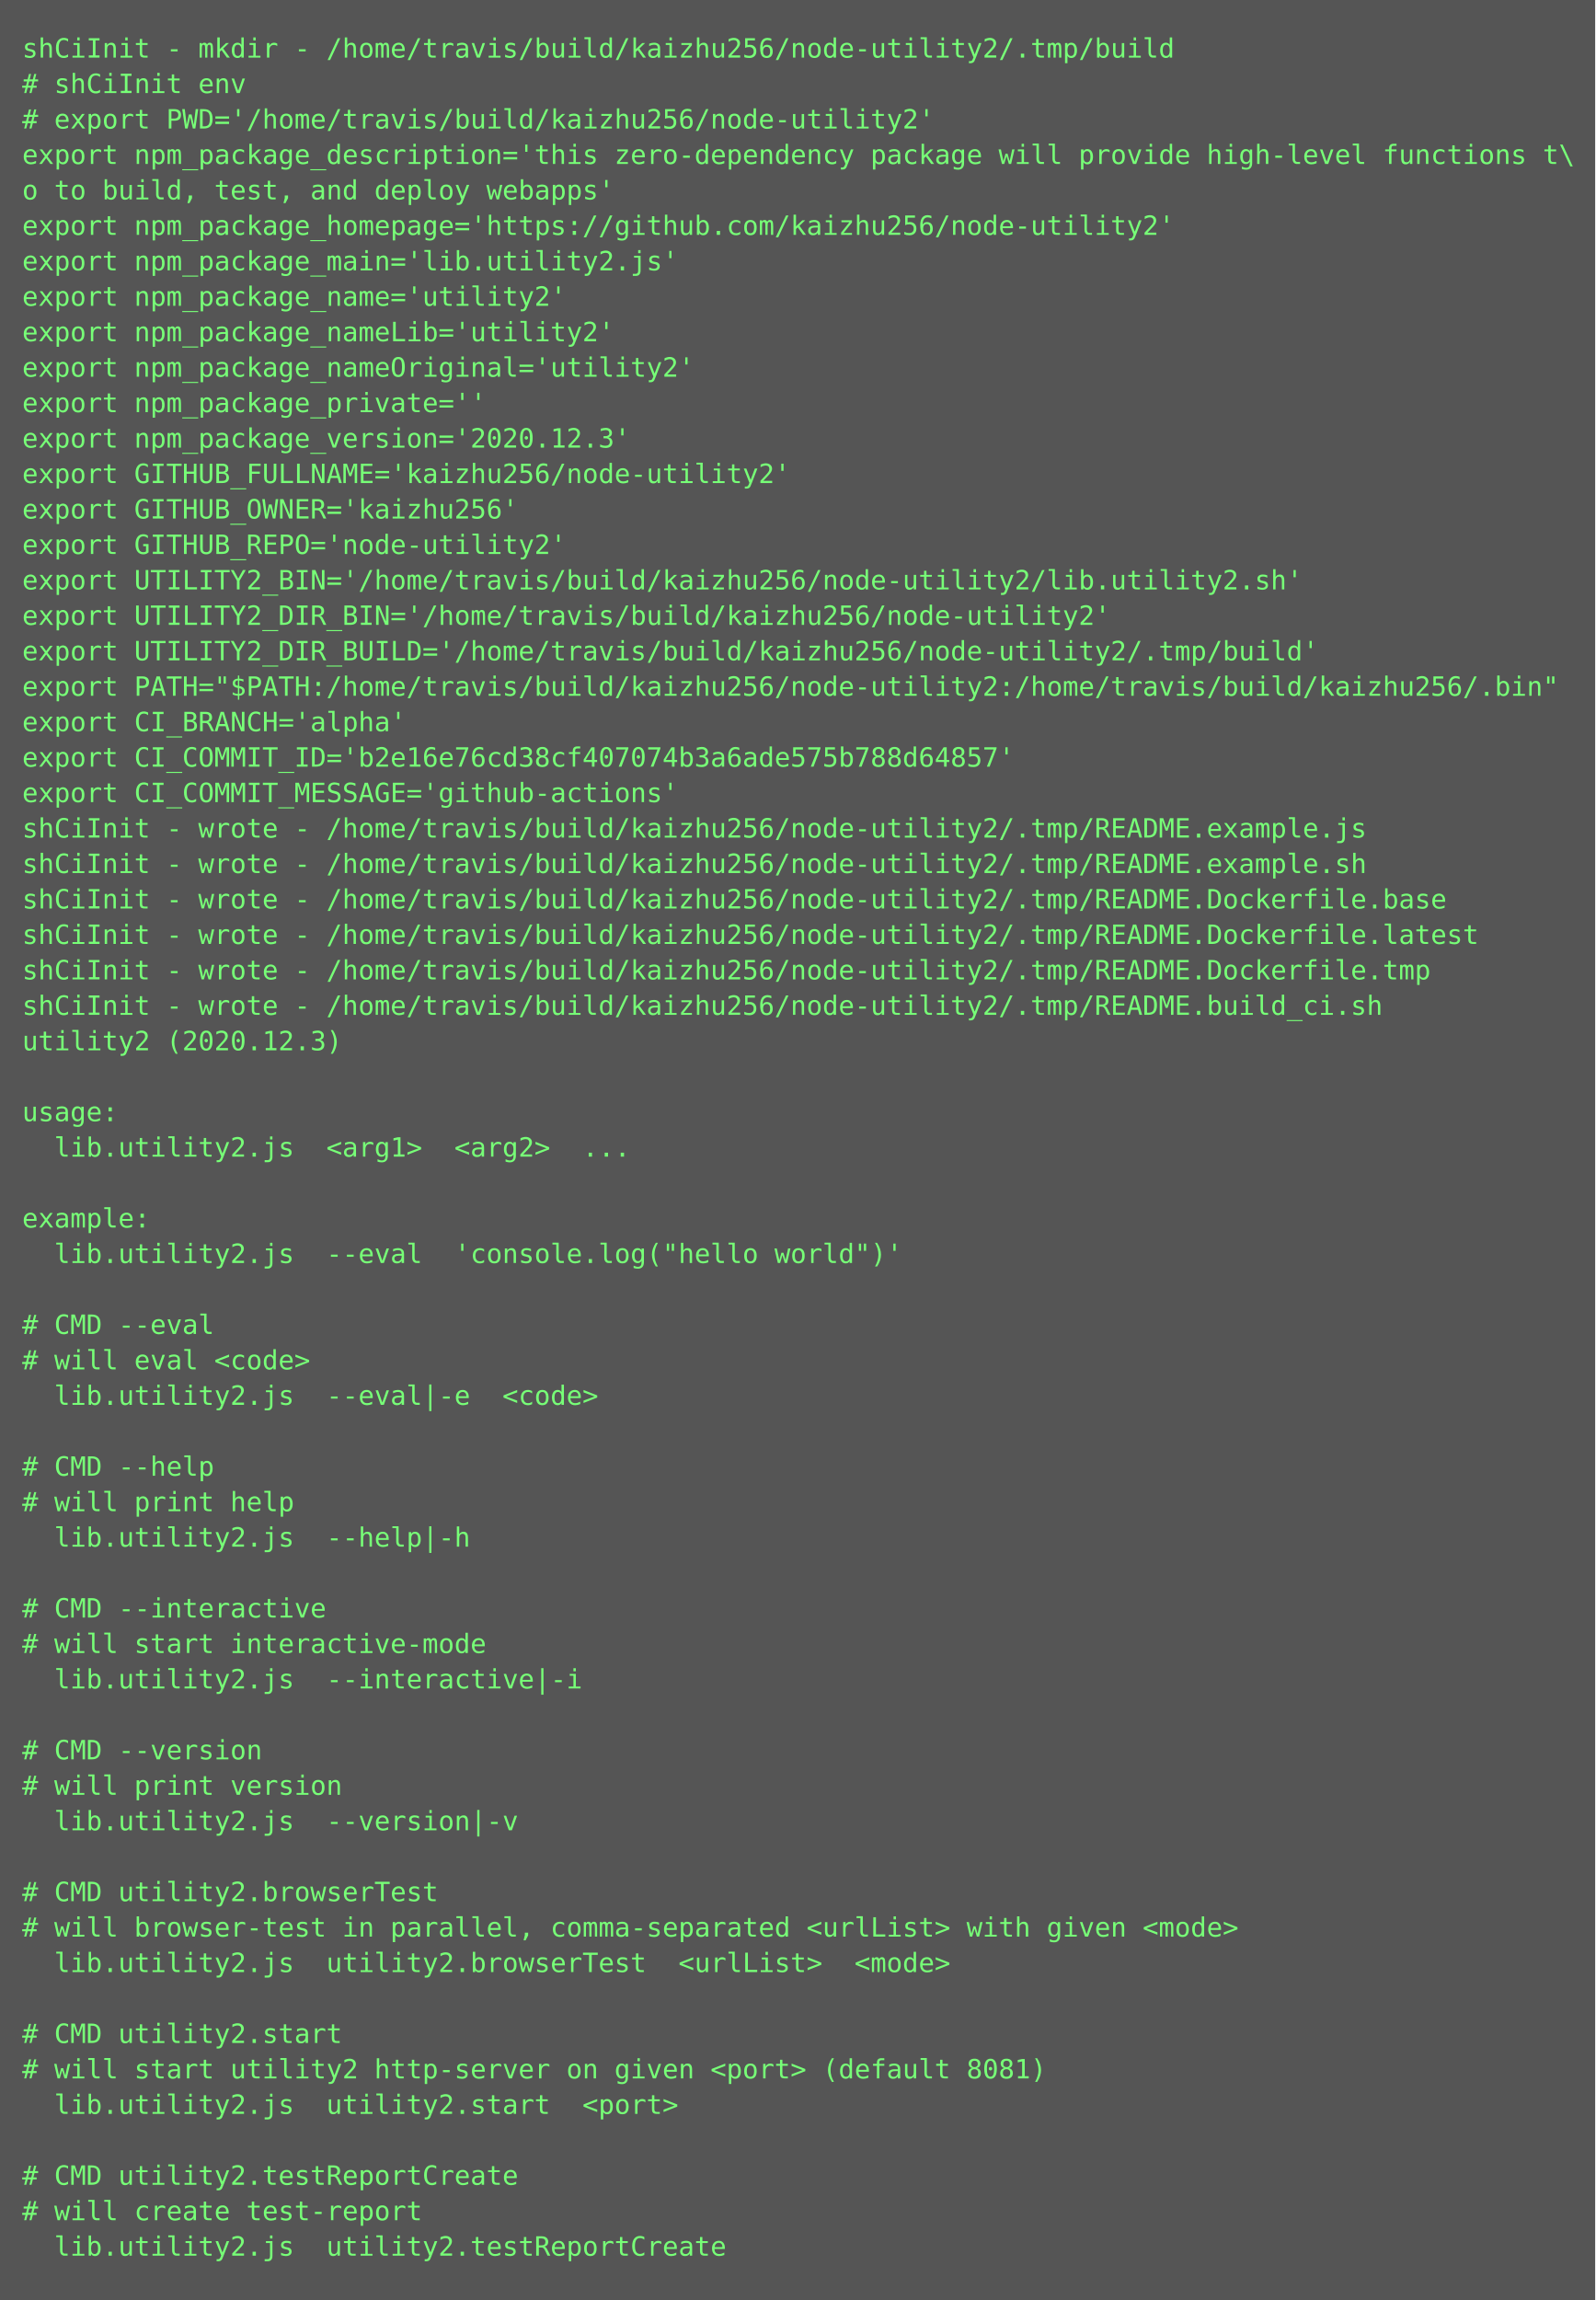
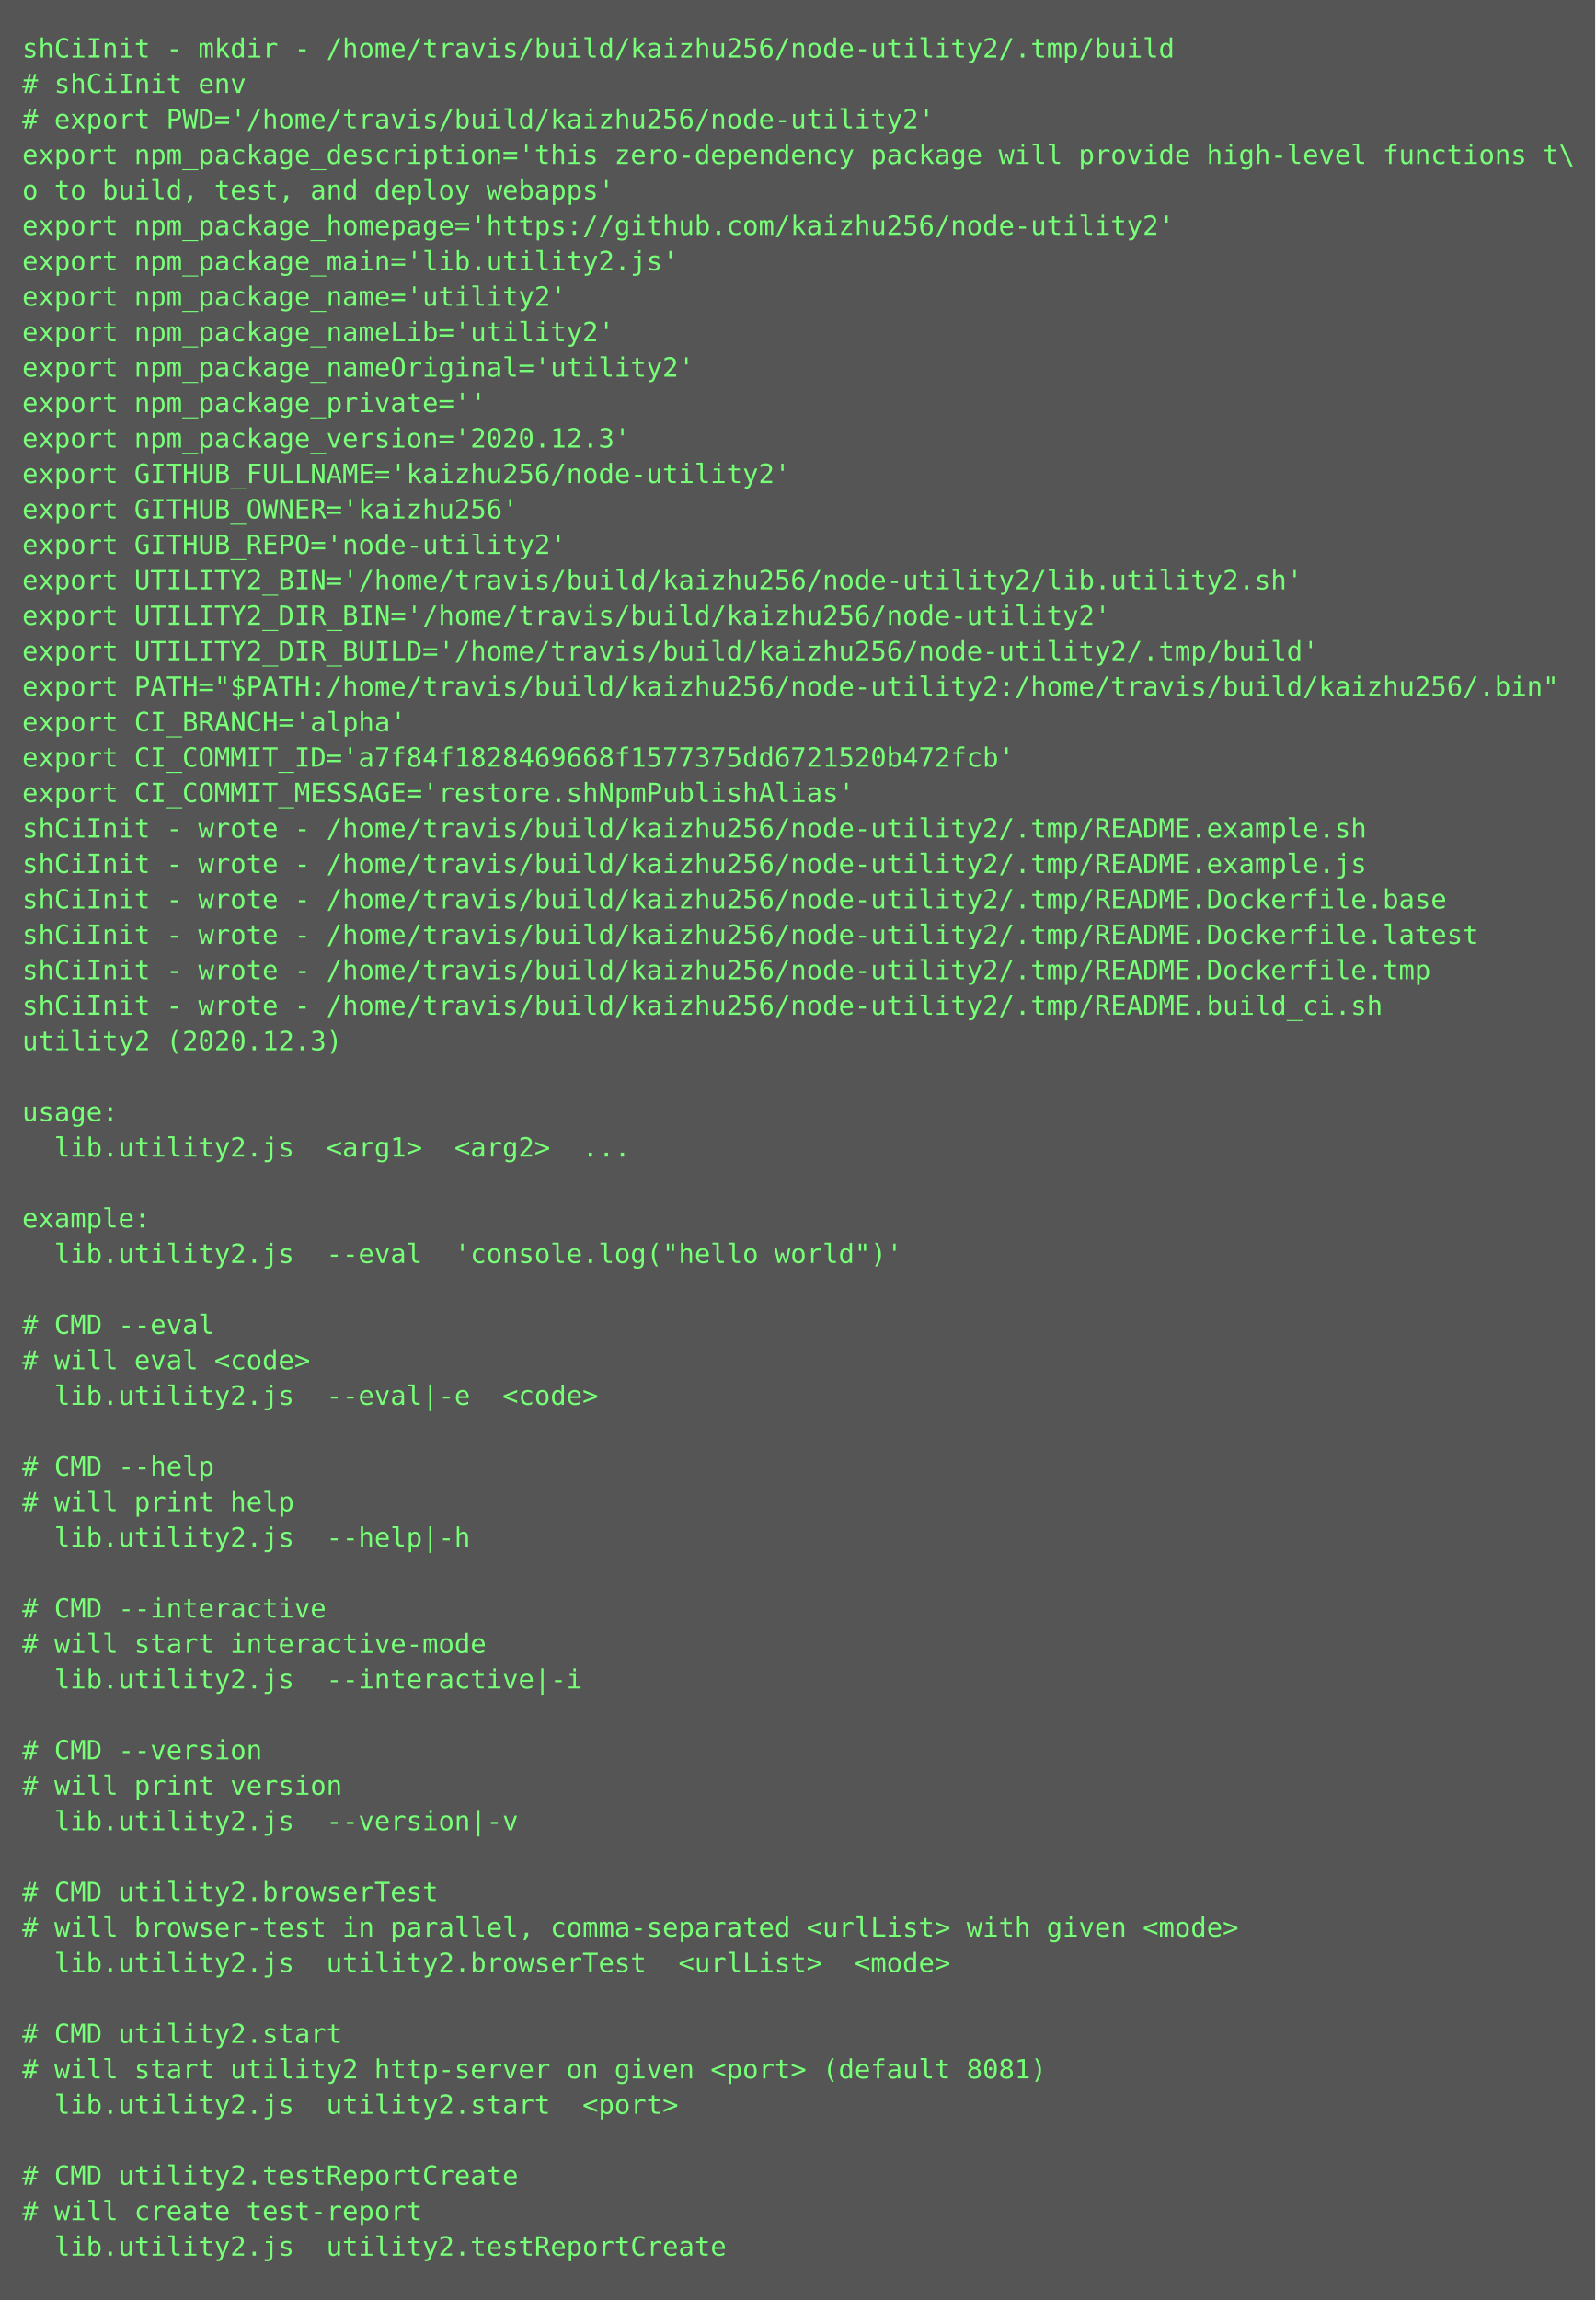
<svg xmlns="http://www.w3.org/2000/svg" height="1038px" width="720px">
  <rect height="1038px" fill="#555" width="720px" />
  <text fill="#7f7" font-family="Consolas, Menlo, monospace" font-size="12" xml:space="preserve">
    <tspan x="10" y="26">shCiInit - mkdir - /home/travis/build/kaizhu256/node-utility2/.tmp/build</tspan>
    <tspan x="10" y="42"># shCiInit env</tspan>
    <tspan x="10" y="58"># export PWD='/home/travis/build/kaizhu256/node-utility2'</tspan>
    <tspan x="10" y="74">export npm_package_description='this zero-dependency package will provide high-level functions t\</tspan>
    <tspan x="10" y="90">o to build, test, and deploy webapps'</tspan>
    <tspan x="10" y="106">export npm_package_homepage='https://github.com/kaizhu256/node-utility2'</tspan>
    <tspan x="10" y="122">export npm_package_main='lib.utility2.js'</tspan>
    <tspan x="10" y="138">export npm_package_name='utility2'</tspan>
    <tspan x="10" y="154">export npm_package_nameLib='utility2'</tspan>
    <tspan x="10" y="170">export npm_package_nameOriginal='utility2'</tspan>
    <tspan x="10" y="186">export npm_package_private=''</tspan>
    <tspan x="10" y="202">export npm_package_version='2020.12.3'</tspan>
    <tspan x="10" y="218">export GITHUB_FULLNAME='kaizhu256/node-utility2'</tspan>
    <tspan x="10" y="234">export GITHUB_OWNER='kaizhu256'</tspan>
    <tspan x="10" y="250">export GITHUB_REPO='node-utility2'</tspan>
    <tspan x="10" y="266">export UTILITY2_BIN='/home/travis/build/kaizhu256/node-utility2/lib.utility2.sh'</tspan>
    <tspan x="10" y="282">export UTILITY2_DIR_BIN='/home/travis/build/kaizhu256/node-utility2'</tspan>
    <tspan x="10" y="298">export UTILITY2_DIR_BUILD='/home/travis/build/kaizhu256/node-utility2/.tmp/build'</tspan>
    <tspan x="10" y="314">export PATH="$PATH:/home/travis/build/kaizhu256/node-utility2:/home/travis/build/kaizhu256/.bin"</tspan>
    <tspan x="10" y="330">export CI_BRANCH='alpha'</tspan>
-     <tspan x="10" y="346">export CI_COMMIT_ID='b2e16e76cd38cf407074b3a6ade575b788d64857'</tspan>
-     <tspan x="10" y="362">export CI_COMMIT_MESSAGE='github-actions'</tspan>
-     <tspan x="10" y="378">shCiInit - wrote - /home/travis/build/kaizhu256/node-utility2/.tmp/README.example.js</tspan>
-     <tspan x="10" y="394">shCiInit - wrote - /home/travis/build/kaizhu256/node-utility2/.tmp/README.example.sh</tspan>
+     <tspan x="10" y="346">export CI_COMMIT_ID='a7f84f1828469668f1577375dd6721520b472fcb'</tspan>
+     <tspan x="10" y="362">export CI_COMMIT_MESSAGE='restore.shNpmPublishAlias'</tspan>
+     <tspan x="10" y="378">shCiInit - wrote - /home/travis/build/kaizhu256/node-utility2/.tmp/README.example.sh</tspan>
+     <tspan x="10" y="394">shCiInit - wrote - /home/travis/build/kaizhu256/node-utility2/.tmp/README.example.js</tspan>
    <tspan x="10" y="410">shCiInit - wrote - /home/travis/build/kaizhu256/node-utility2/.tmp/README.Dockerfile.base</tspan>
    <tspan x="10" y="426">shCiInit - wrote - /home/travis/build/kaizhu256/node-utility2/.tmp/README.Dockerfile.latest</tspan>
    <tspan x="10" y="442">shCiInit - wrote - /home/travis/build/kaizhu256/node-utility2/.tmp/README.Dockerfile.tmp</tspan>
    <tspan x="10" y="458">shCiInit - wrote - /home/travis/build/kaizhu256/node-utility2/.tmp/README.build_ci.sh</tspan>
    <tspan x="10" y="474">utility2 (2020.12.3)</tspan>
    <tspan x="10" y="490" />
    <tspan x="10" y="506">usage:</tspan>
    <tspan x="10" y="522">  lib.utility2.js  &lt;arg1&gt;  &lt;arg2&gt;  ...</tspan>
    <tspan x="10" y="538" />
    <tspan x="10" y="554">example:</tspan>
    <tspan x="10" y="570">  lib.utility2.js  --eval  'console.log("hello world")'</tspan>
    <tspan x="10" y="586" />
    <tspan x="10" y="602"># CMD --eval</tspan>
    <tspan x="10" y="618"># will eval &lt;code&gt;</tspan>
    <tspan x="10" y="634">  lib.utility2.js  --eval|-e  &lt;code&gt;</tspan>
    <tspan x="10" y="650" />
    <tspan x="10" y="666"># CMD --help</tspan>
    <tspan x="10" y="682"># will print help</tspan>
    <tspan x="10" y="698">  lib.utility2.js  --help|-h  </tspan>
    <tspan x="10" y="714" />
    <tspan x="10" y="730"># CMD --interactive</tspan>
    <tspan x="10" y="746"># will start interactive-mode</tspan>
    <tspan x="10" y="762">  lib.utility2.js  --interactive|-i  </tspan>
    <tspan x="10" y="778" />
    <tspan x="10" y="794"># CMD --version</tspan>
    <tspan x="10" y="810"># will print version</tspan>
    <tspan x="10" y="826">  lib.utility2.js  --version|-v  </tspan>
    <tspan x="10" y="842" />
    <tspan x="10" y="858"># CMD utility2.browserTest</tspan>
    <tspan x="10" y="874"># will browser-test in parallel, comma-separated &lt;urlList&gt; with given &lt;mode&gt;</tspan>
    <tspan x="10" y="890">  lib.utility2.js  utility2.browserTest  &lt;urlList&gt;  &lt;mode&gt;</tspan>
    <tspan x="10" y="906" />
    <tspan x="10" y="922"># CMD utility2.start</tspan>
    <tspan x="10" y="938"># will start utility2 http-server on given &lt;port&gt; (default 8081)</tspan>
    <tspan x="10" y="954">  lib.utility2.js  utility2.start  &lt;port&gt;</tspan>
    <tspan x="10" y="970" />
    <tspan x="10" y="986"># CMD utility2.testReportCreate</tspan>
    <tspan x="10" y="1002"># will create test-report</tspan>
    <tspan x="10" y="1018">  lib.utility2.js  utility2.testReportCreate</tspan>
  </text>
</svg>
